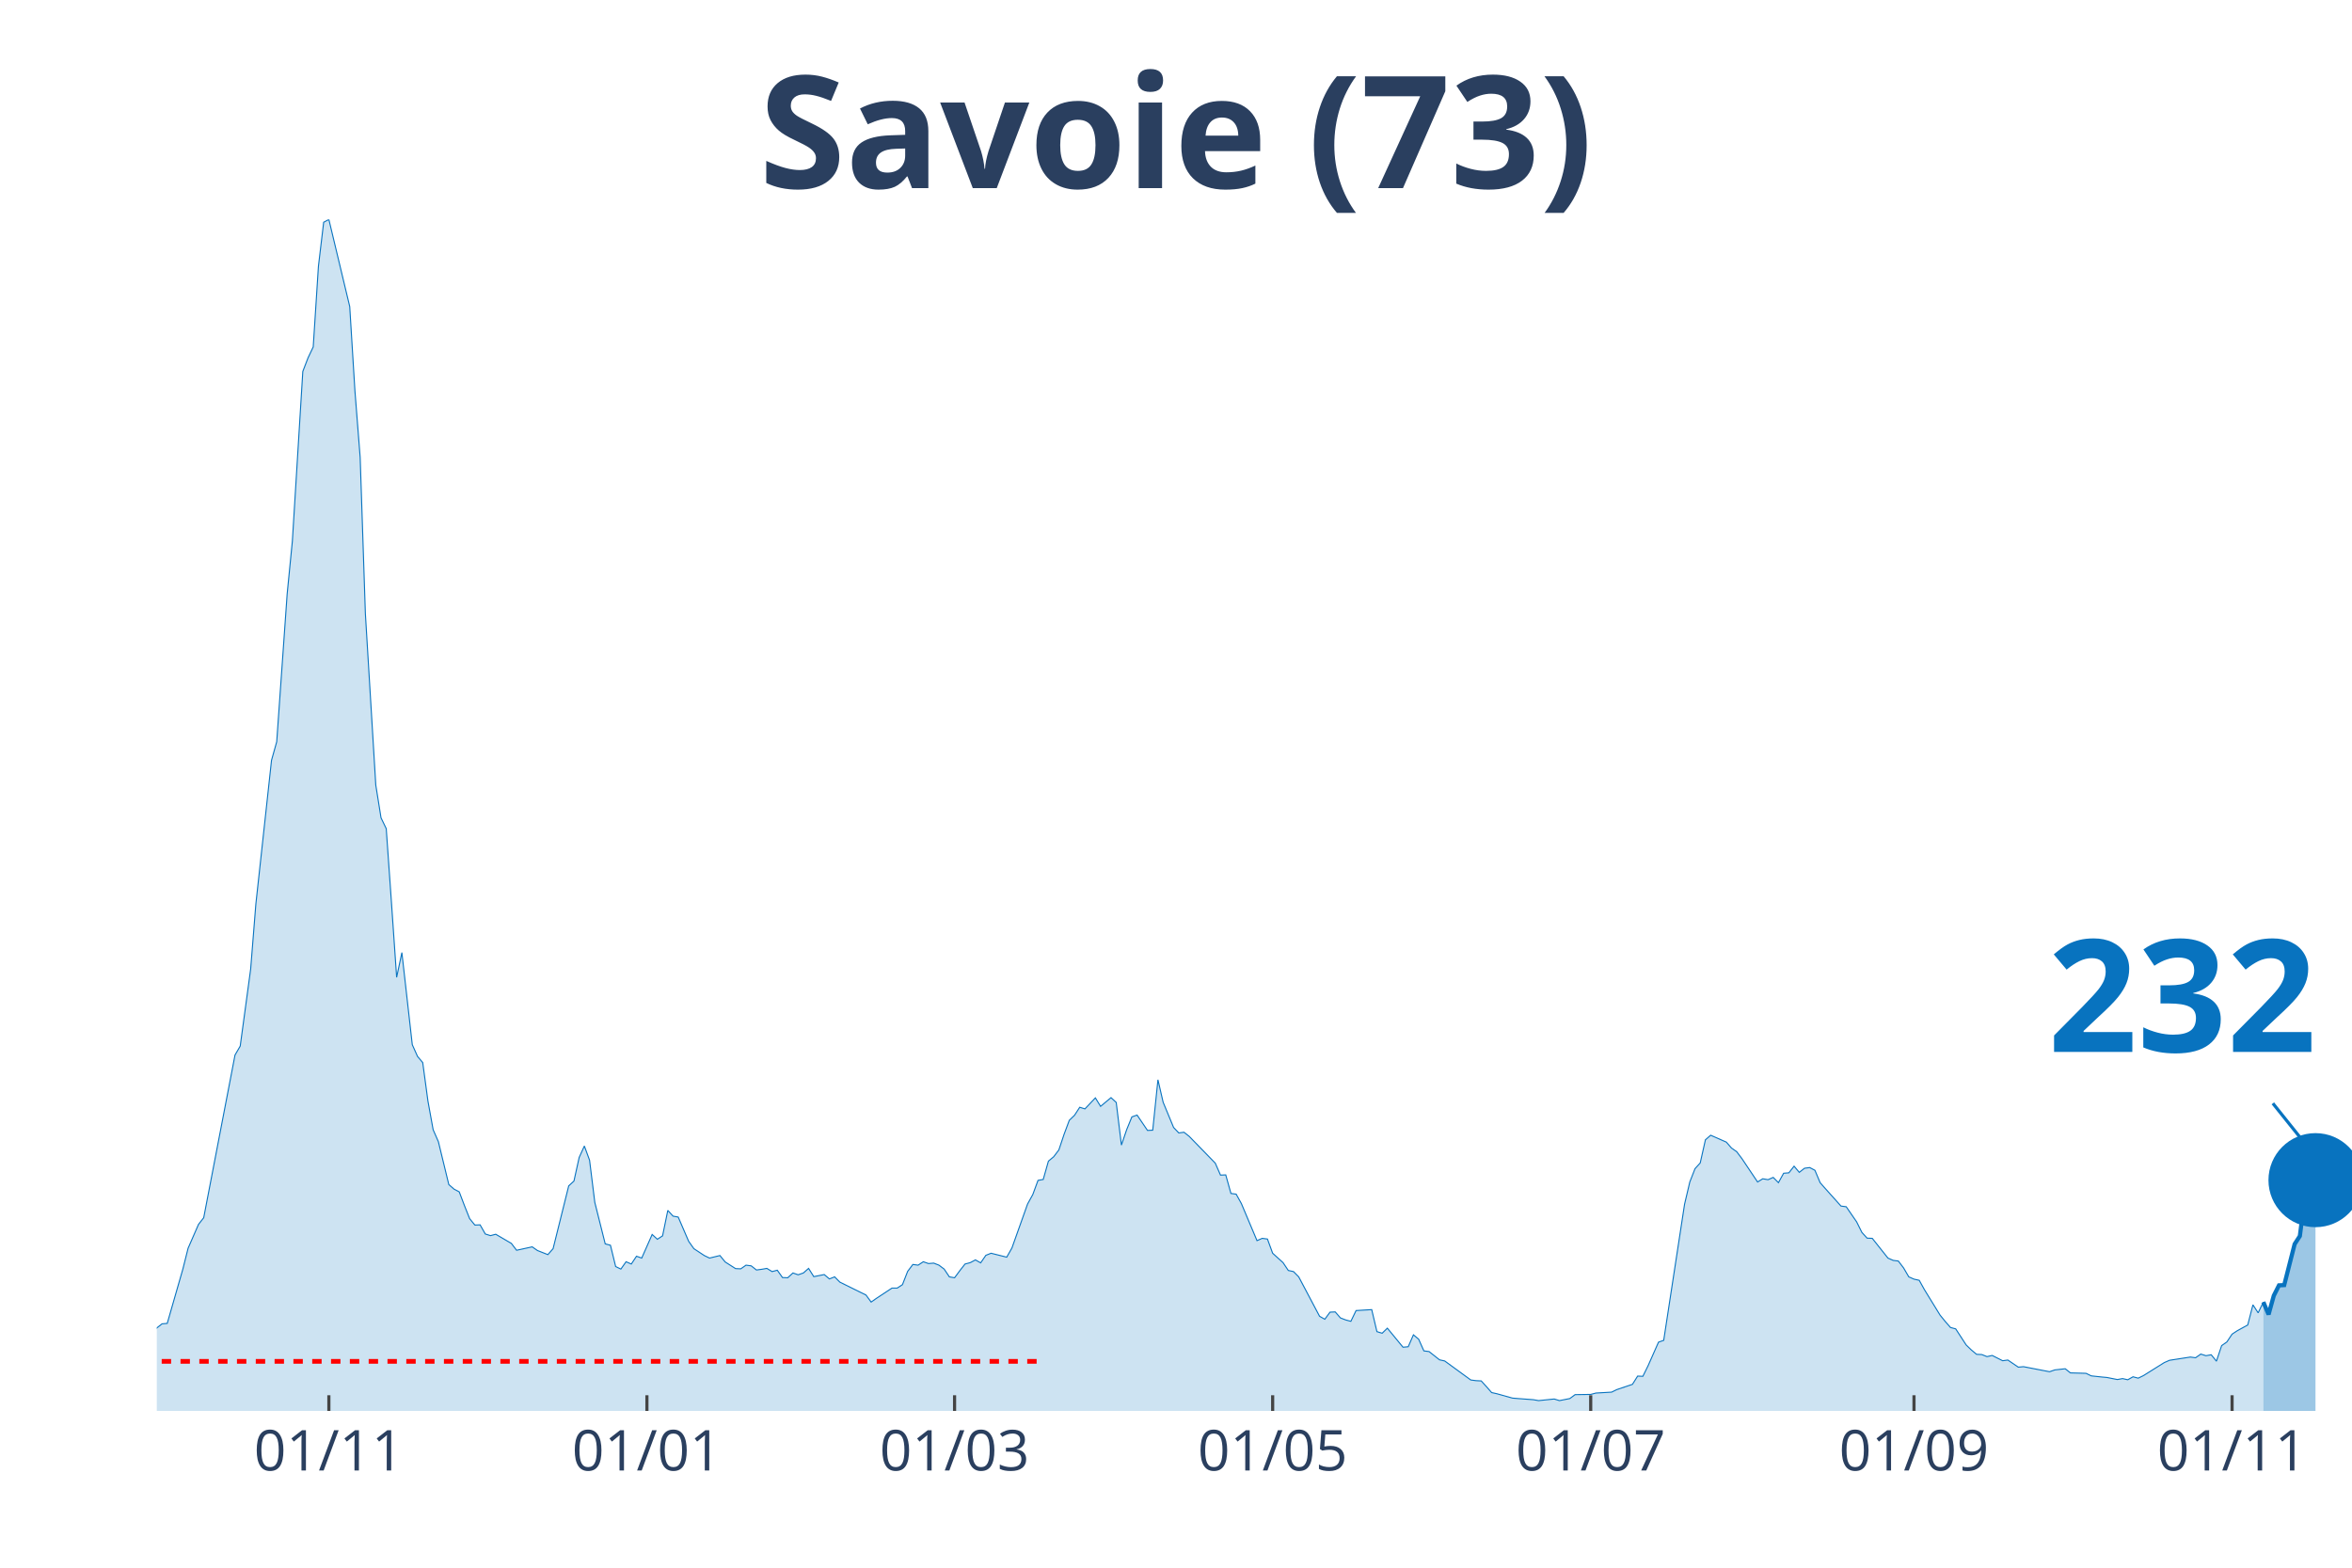
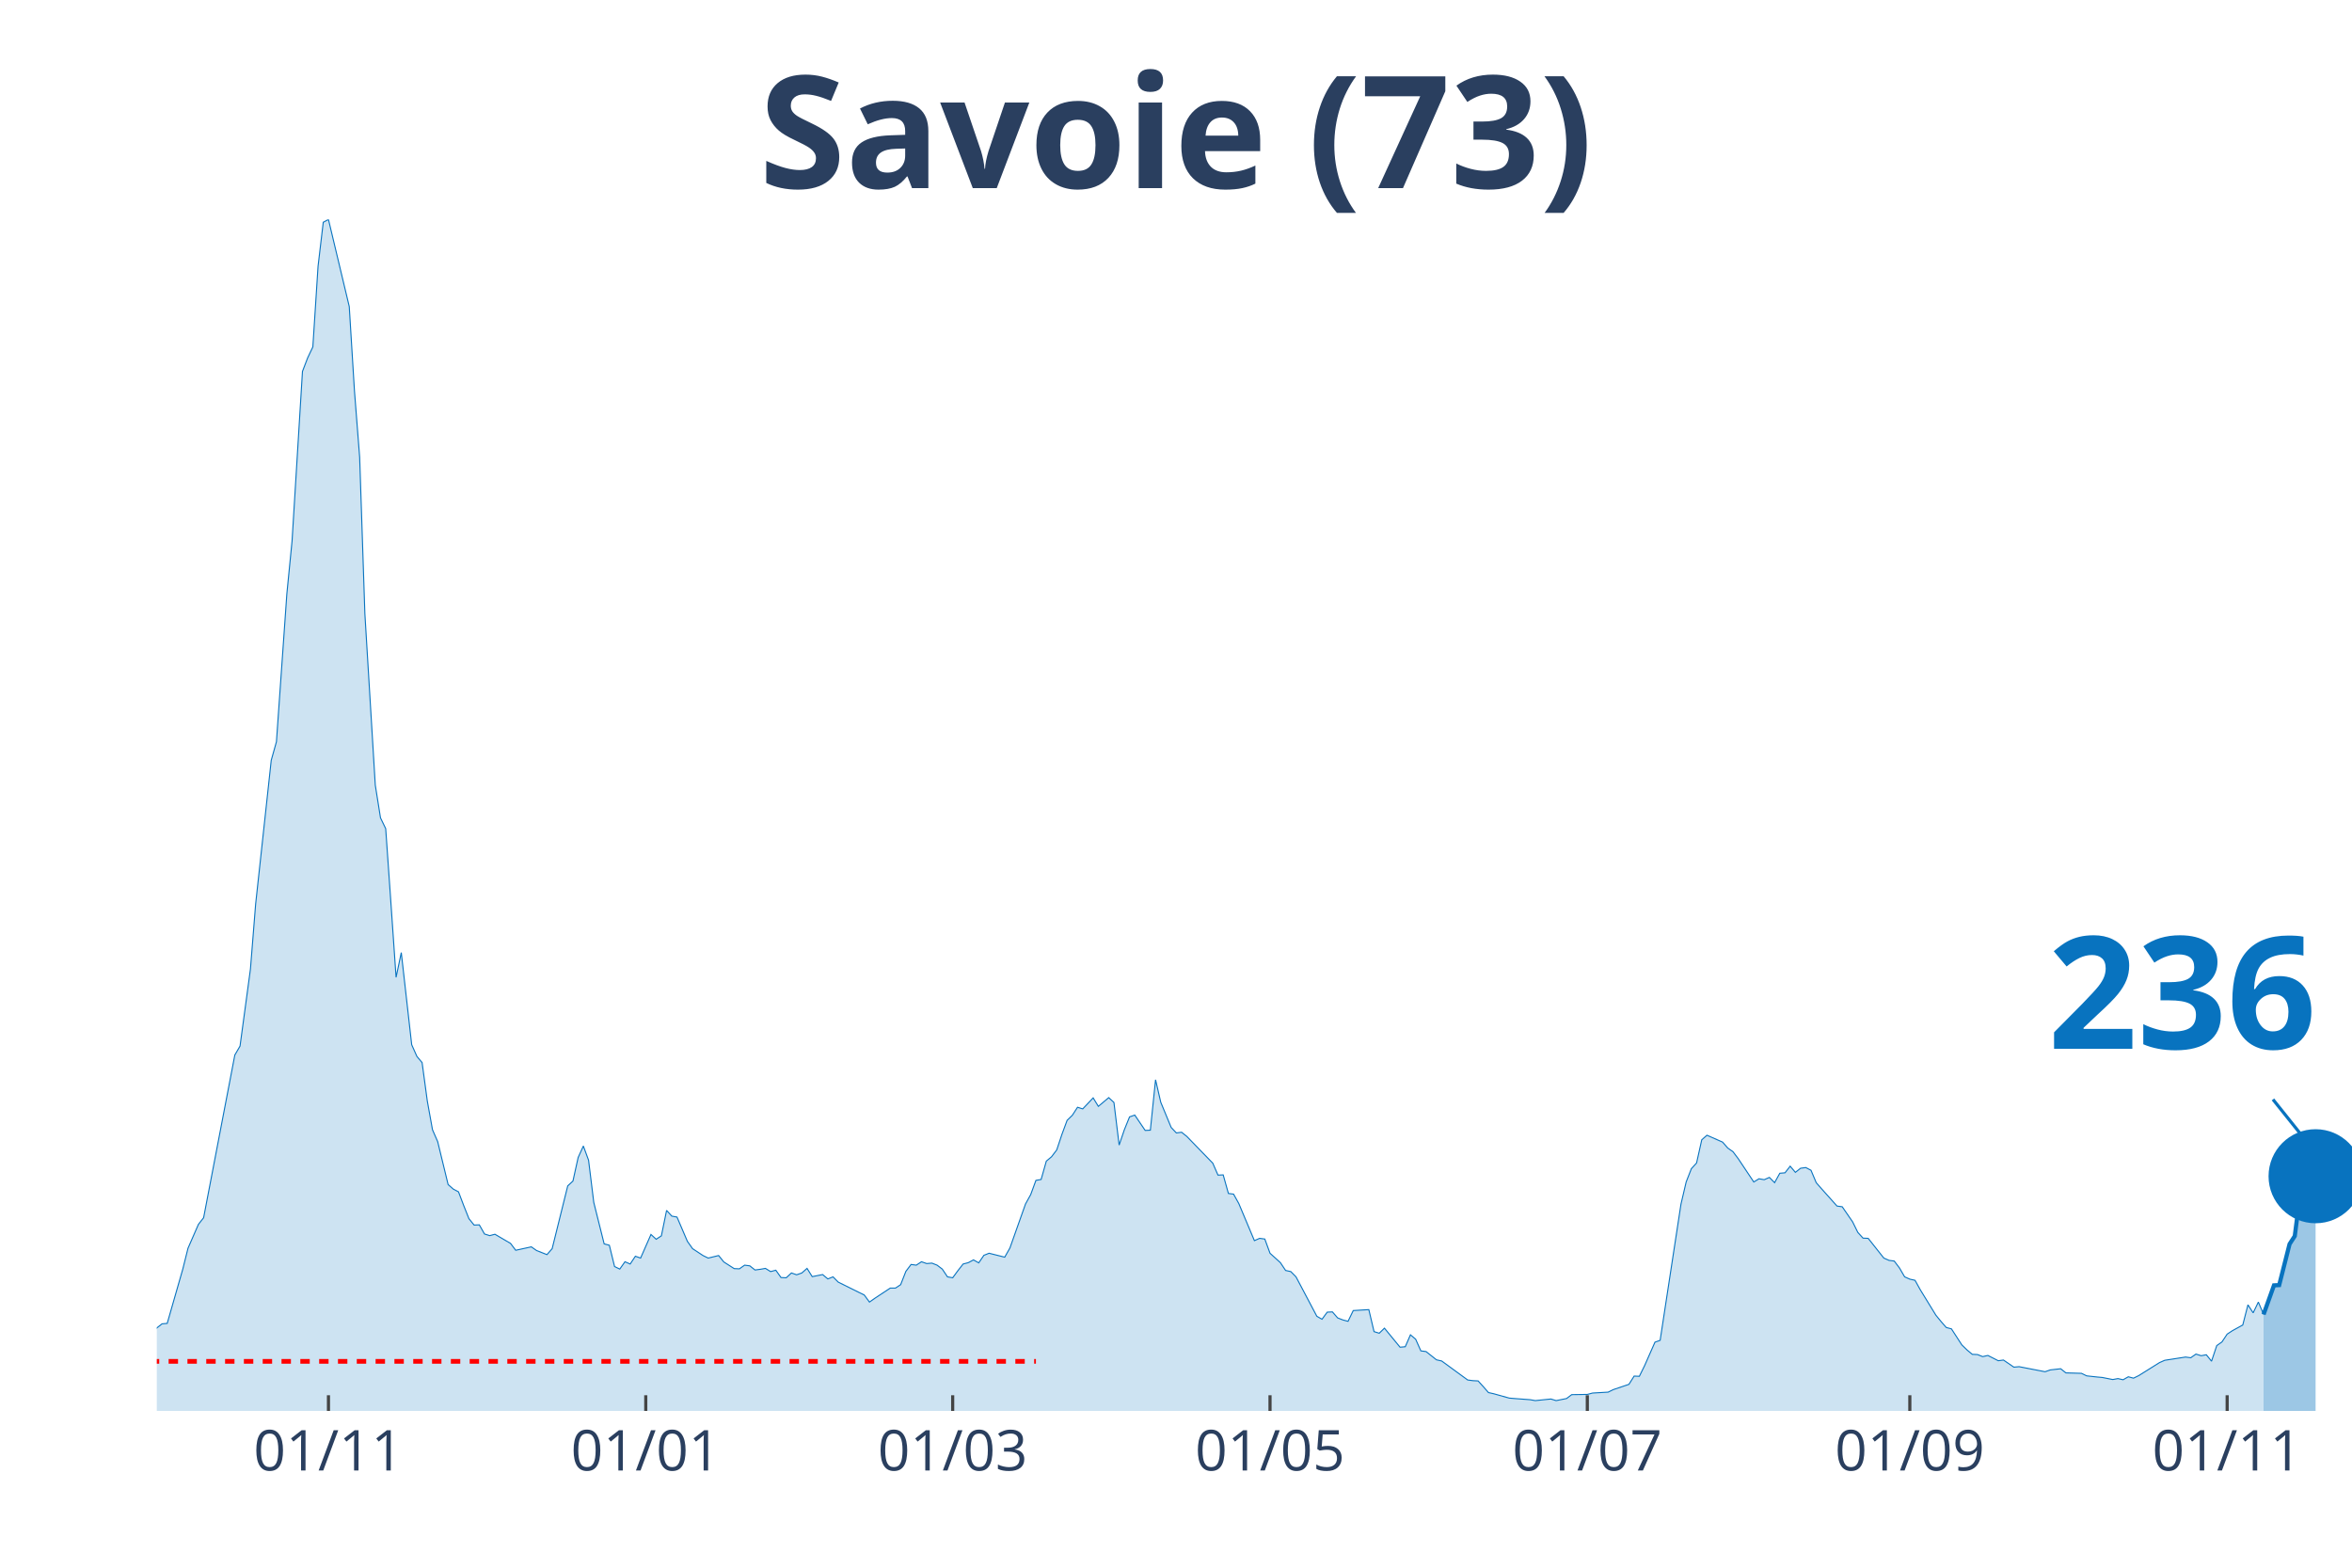
<svg xmlns="http://www.w3.org/2000/svg" class="main-svg" width="1125" height="750" style="" viewBox="0 0 750 500">
  <rect x="0" y="0" width="750" height="500" style="fill: rgb(0, 0, 0); fill-opacity: 0;" />
-   <defs id="defs-fbe40b">
+   <defs id="defs-7d5653">
    <g class="clips">
-       <clipPath id="clipfbe40bxyplot" class="plotclip">
+       <clipPath id="clip7d5653xyplot" class="plotclip">
        <rect width="700" height="380" />
      </clipPath>
-       <clipPath class="axesclip" id="clipfbe40bx">
+       <clipPath class="axesclip" id="clip7d5653x">
        <rect x="50" y="0" width="700" height="500" />
      </clipPath>
-       <clipPath class="axesclip" id="clipfbe40by">
+       <clipPath class="axesclip" id="clip7d5653y">
        <rect x="0" y="70" width="750" height="380" />
      </clipPath>
-       <clipPath class="axesclip" id="clipfbe40bxy">
+       <clipPath class="axesclip" id="clip7d5653xy">
        <rect x="50" y="70" width="700" height="380" />
      </clipPath>
    </g>
    <g class="gradients" />
  </defs>
  <g class="bglayer">
    <rect class="bg" x="50" y="70" width="700" height="380" style="fill: rgb(0, 0, 0); fill-opacity: 0; stroke-width: 0;" />
  </g>
  <g class="layer-below">
    <g class="imagelayer" />
    <g class="shapelayer" />
  </g>
  <g class="cartesianlayer">
    <g class="subplot xy">
      <g class="layer-subplot">
        <g class="shapelayer" />
        <g class="imagelayer" />
      </g>
      <g class="gridlayer">
        <g class="x">
-           <path class="xgrid crisp" transform="translate(104.87,0)" d="M0,70v380" style="stroke: rgb(255, 255, 255); stroke-opacity: 1; stroke-width: 1px;" />
-           <path class="xgrid crisp" transform="translate(206.29,0)" d="M0,70v380" style="stroke: rgb(255, 255, 255); stroke-opacity: 1; stroke-width: 1px;" />
-           <path class="xgrid crisp" transform="translate(304.39,0)" d="M0,70v380" style="stroke: rgb(255, 255, 255); stroke-opacity: 1; stroke-width: 1px;" />
-           <path class="xgrid crisp" transform="translate(405.82,0)" d="M0,70v380" style="stroke: rgb(255, 255, 255); stroke-opacity: 1; stroke-width: 1px;" />
-           <path class="xgrid crisp" transform="translate(507.24,0)" d="M0,70v380" style="stroke: rgb(255, 255, 255); stroke-opacity: 1; stroke-width: 1px;" />
-           <path class="xgrid crisp" transform="translate(610.33,0)" d="M0,70v380" style="stroke: rgb(255, 255, 255); stroke-opacity: 1; stroke-width: 1px;" />
-           <path class="xgrid crisp" transform="translate(711.76,0)" d="M0,70v380" style="stroke: rgb(255, 255, 255); stroke-opacity: 1; stroke-width: 1px;" />
+           <path class="xgrid crisp" transform="translate(104.74,0)" d="M0,70v380" style="stroke: rgb(255, 255, 255); stroke-opacity: 1; stroke-width: 1px;" />
+           <path class="xgrid crisp" transform="translate(205.92,0)" d="M0,70v380" style="stroke: rgb(255, 255, 255); stroke-opacity: 1; stroke-width: 1px;" />
+           <path class="xgrid crisp" transform="translate(303.79,0)" d="M0,70v380" style="stroke: rgb(255, 255, 255); stroke-opacity: 1; stroke-width: 1px;" />
+           <path class="xgrid crisp" transform="translate(404.98,0)" d="M0,70v380" style="stroke: rgb(255, 255, 255); stroke-opacity: 1; stroke-width: 1px;" />
+           <path class="xgrid crisp" transform="translate(506.16,0)" d="M0,70v380" style="stroke: rgb(255, 255, 255); stroke-opacity: 1; stroke-width: 1px;" />
+           <path class="xgrid crisp" transform="translate(609,0)" d="M0,70v380" style="stroke: rgb(255, 255, 255); stroke-opacity: 1; stroke-width: 1px;" />
+           <path class="xgrid crisp" transform="translate(710.19,0)" d="M0,70v380" style="stroke: rgb(255, 255, 255); stroke-opacity: 1; stroke-width: 1px;" />
        </g>
        <g class="y" />
      </g>
      <g class="zerolinelayer" />
      <path class="xlines-below" />
      <path class="ylines-below" />
      <g class="overlines-below" />
      <g class="xaxislayer-below" />
      <g class="yaxislayer-below" />
      <g class="overaxes-below" />
-       <g class="plot" transform="translate(50, 70)" clip-path="url('#clipfbe40bxyplot')">
+       <g class="plot" transform="translate(50, 70)" clip-path="url('#clip7d5653xyplot')">
        <g class="scatterlayer mlayer">
-           <g class="trace scatter trace903494" style="stroke-miterlimit: 2;">
+           <g class="trace scatter trace2939a3" style="stroke-miterlimit: 2;">
            <g class="fills">
              <g>
-                 <path class="js-fill" d="M671.73,380L-226.13,380L-226.13,378.76L-101.43,378.39L-99.76,377.66L-86.46,377.22L-84.8,377.51L-78.15,377.3L-76.48,377.3L-59.86,373.42L-58.19,371.45L-53.21,370.13L-51.54,369.04L-48.22,367.5L-46.56,368.23L-41.57,368.6L-39.9,369.62L-36.58,368.52L-34.92,367.94L-29.93,365.97L-28.27,363.55L-24.94,361.65L-23.28,361.29L-16.63,360.41L-14.96,360.19L-11.64,359.17L-9.98,359.32L-6.65,358.95L-4.99,357.93L-1.66,356.98L0,353.54L1.66,352.23L3.33,352.08L8.31,334.76L9.98,328.11L13.3,320.5L14.96,318.38L24.94,266.49L26.6,263.64L29.93,239.08L31.59,218.32L36.58,172.49L38.24,166.57L41.57,119.43L43.23,102.55L46.56,48.46L48.22,44.15L49.88,40.64L51.54,14.91L53.21,0.88L54.87,0L61.52,27.77L63.18,54.67L64.85,75.87L66.51,125.72L69.83,180.39L71.5,190.84L73.16,194.28L74.82,217.74L76.48,241.71L78.15,233.82L81.47,263.2L83.14,266.93L84.8,268.9L86.46,281.18L88.12,290.32L89.79,294.12L93.11,307.79L94.77,309.25L96.44,310.13L98.1,314.51L99.76,318.68L101.43,320.72L103.09,320.65L104.75,323.57L106.41,324.09L108.08,323.65L113.06,326.57L114.73,328.76L119.71,327.67L121.38,328.84L124.7,330.15L126.37,328.25L131.35,308.22L133.02,306.69L134.68,299.16L136.34,295.51L138,300.04L139.67,313.49L142.99,326.72L144.66,327.16L146.32,333.95L147.98,334.76L149.64,332.42L151.31,333.15L152.97,330.66L154.63,331.25L157.96,323.72L159.62,325.25L161.28,324.16L162.95,316.05L164.61,317.87L166.27,318.17L169.6,325.91L171.26,328.25L174.58,330.44L176.25,331.25L179.57,330.44L181.24,332.49L184.56,334.61L186.22,334.68L187.89,333.51L189.55,333.73L191.21,335.05L192.87,334.83L194.54,334.54L196.2,335.56L197.86,335.12L199.52,337.46L201.19,337.53L202.85,336L204.51,336.58L206.18,336L207.84,334.54L209.5,337.17L212.83,336.51L214.49,337.9L216.15,337.24L217.81,338.92L224.47,342.21L226.13,343.02L227.79,345.28L229.45,344.11L234.44,340.82L236.1,340.82L237.77,339.73L239.43,335.49L241.09,333.29L242.76,333.51L244.42,332.42L246.08,333L247.74,332.86L249.41,333.51L251.07,334.76L252.73,337.24L254.39,337.53L256.06,335.27L257.72,333.15L259.38,332.71L261.05,331.83L262.71,332.78L264.37,330.37L266.03,329.71L271.02,330.96L272.68,328.03L277.67,314L279.33,311L281,306.47L282.66,306.18L284.32,300.33L285.99,298.94L287.65,296.75L289.31,291.78L290.97,287.32L292.64,285.71L294.3,283.15L295.96,283.67L299.29,280.16L300.95,282.86L304.28,280.08L305.94,281.62L307.6,295.21L309.26,290.32L310.93,286.22L312.59,285.64L315.91,290.54L317.58,290.46L319.24,274.38L320.9,281.55L324.23,289.59L325.89,291.34L327.55,291.12L329.22,292.44L337.53,300.99L339.19,304.79L340.86,304.72L342.52,310.64L344.18,310.86L345.84,313.85L350.83,325.69L352.49,324.96L354.16,325.18L355.82,329.71L359.14,332.71L360.81,335.2L362.47,335.56L364.13,337.24L370.78,349.81L372.45,350.76L374.11,348.5L375.77,348.42L377.43,350.33L379.1,350.98L380.76,351.42L382.42,347.99L387.41,347.69L389.07,354.71L390.74,355.22L392.4,353.61L397.39,359.68L399.05,359.53L400.71,355.73L402.38,357.12L404.04,360.85L405.7,361.07L409.03,363.7L410.69,364.07L419,370.13L420.67,370.35L422.33,370.43L423.99,372.25L425.65,374.15L427.32,374.52L432.3,375.91L433.97,376.05L438.95,376.42L440.62,376.71L445.61,376.2L447.27,376.71L450.59,376.05L452.26,374.81L457.24,374.74L458.91,374.3L463.9,374.01L465.56,373.2L470.55,371.52L472.21,368.89L473.87,368.96L475.53,365.6L478.86,358.07L480.52,357.49L487.17,314.07L488.84,306.98L490.5,302.74L492.16,300.92L493.82,293.53L495.49,292.07L500.48,294.26L502.14,296.16L503.8,297.33L505.46,299.53L510.45,306.98L512.11,305.96L513.78,306.25L515.44,305.52L517.1,307.2L518.76,304.2L520.43,304.06L522.09,301.94L523.75,303.91L525.42,302.6L527.08,302.38L528.74,303.25L530.4,307.2L532.07,309.1L537.05,314.66L538.72,314.88L542.04,319.7L543.71,323.06L545.37,324.89L547.03,324.96L552.02,331.25L553.68,331.98L555.34,332.2L557.01,334.39L558.67,337.24L560.33,337.97L562,338.34L563.66,341.33L568.65,349.45L570.31,351.49L571.97,353.39L573.63,353.83L576.96,358.95L578.62,360.56L580.29,361.95L581.95,362.02L583.61,362.68L585.27,362.31L588.6,363.99L590.26,363.77L593.59,366.04L595.25,365.89L603.56,367.5L605.23,366.92L608.55,366.55L610.21,367.87L615.2,368.01L616.86,368.82L620.19,369.18L621.85,369.33L625.18,369.99L626.84,369.69L628.5,370.06L630.17,369.11L631.83,369.55L633.49,368.74L640.14,364.58L641.81,363.85L648.46,362.82L650.12,363.04L651.78,361.87L653.44,362.39L655.11,362.09L656.77,364.14L658.43,359.17L660.1,358L661.76,355.51L663.42,354.42L666.75,352.59L668.41,346.16L670.07,348.72L671.73,345.28" style="fill: rgb(8, 115, 191); fill-opacity: 0.2; stroke-width: 0;" />
+                 <path class="js-fill" d="M671.8,380L-225.59,380L-225.59,378.76L-101.18,378.39L-99.53,377.66L-86.26,377.22L-84.6,377.51L-77.96,377.3L-76.3,377.3L-59.72,373.42L-58.06,371.45L-53.08,370.13L-51.42,369.04L-48.1,367.5L-46.45,368.23L-41.47,368.6L-39.81,369.62L-36.49,368.52L-34.83,367.94L-29.86,365.97L-28.2,363.55L-24.88,361.65L-23.22,361.29L-16.59,360.41L-14.93,360.19L-11.61,359.17L-9.95,359.32L-6.64,358.95L-4.98,357.93L-1.66,356.98L0,353.54L1.66,352.23L3.32,352.08L8.29,334.76L9.95,328.11L13.27,320.5L14.93,318.38L24.88,266.49L26.54,263.64L29.86,239.08L31.52,218.32L36.49,172.49L38.15,166.57L41.47,119.43L43.13,102.55L46.45,48.46L48.1,44.15L49.76,40.64L51.42,14.91L53.08,0.88L54.74,0L61.37,27.77L63.03,54.67L64.69,75.87L66.35,125.72L69.67,180.39L71.33,190.84L72.99,194.28L74.64,217.74L76.3,241.71L77.96,233.82L81.28,263.2L82.94,266.93L84.6,268.9L86.26,281.18L87.91,290.32L89.57,294.12L92.89,307.79L94.55,309.25L96.21,310.13L97.87,314.51L99.53,318.68L101.18,320.72L102.84,320.65L104.5,323.57L106.16,324.09L107.82,323.65L112.8,326.57L114.45,328.76L119.43,327.67L121.09,328.84L124.41,330.15L126.07,328.25L131.04,308.22L132.7,306.69L134.36,299.16L136.02,295.51L137.68,300.04L139.34,313.49L142.65,326.72L144.31,327.16L145.97,333.95L147.63,334.76L149.29,332.42L150.95,333.15L152.61,330.66L154.27,331.25L157.58,323.72L159.24,325.25L160.9,324.16L162.56,316.05L164.22,317.87L165.88,318.17L169.19,325.91L170.85,328.25L174.17,330.44L175.83,331.25L179.15,330.44L180.81,332.49L184.12,334.61L185.78,334.68L187.44,333.51L189.1,333.73L190.76,335.05L192.42,334.83L194.08,334.54L195.73,335.56L197.39,335.12L199.05,337.46L200.71,337.53L202.37,336L204.03,336.58L205.69,336L207.35,334.54L209,337.17L212.32,336.51L213.98,337.9L215.64,337.24L217.3,338.92L223.93,342.21L225.59,343.02L227.25,345.28L228.91,344.11L233.89,340.82L235.55,340.82L237.2,339.73L238.86,335.49L240.52,333.29L242.18,333.51L243.84,332.42L245.5,333L247.16,332.86L248.82,333.51L250.47,334.76L252.13,337.24L253.79,337.53L255.45,335.27L257.11,333.15L258.77,332.71L260.43,331.83L262.09,332.78L263.74,330.37L265.4,329.71L270.38,330.96L272.04,328.03L277.01,314L278.67,311L280.33,306.47L281.99,306.18L283.65,300.33L285.31,298.94L286.97,296.75L288.63,291.78L290.28,287.32L291.94,285.71L293.6,283.15L295.26,283.67L298.58,280.16L300.24,282.86L303.55,280.08L305.21,281.62L306.87,295.21L308.53,290.32L310.19,286.22L311.85,285.64L315.17,290.54L316.82,290.46L318.48,274.38L320.14,281.55L323.46,289.59L325.12,291.34L326.78,291.12L328.44,292.44L336.73,300.99L338.39,304.79L340.05,304.72L341.71,310.64L343.36,310.86L345.02,313.85L350,325.69L351.66,324.96L353.32,325.18L354.98,329.71L358.29,332.71L359.95,335.2L361.61,335.56L363.27,337.24L369.91,349.81L371.56,350.76L373.22,348.5L374.88,348.42L376.54,350.33L378.2,350.98L379.86,351.42L381.52,347.99L386.49,347.69L388.15,354.71L389.81,355.22L391.47,353.61L396.45,359.68L398.1,359.53L399.76,355.73L401.42,357.12L403.08,360.85L404.74,361.07L408.06,363.7L409.72,364.07L418.01,370.13L419.67,370.35L421.33,370.43L422.99,372.25L424.64,374.15L426.3,374.52L431.28,375.91L432.94,376.05L437.91,376.42L439.57,376.71L444.55,376.2L446.21,376.71L449.53,376.05L451.18,374.81L456.16,374.74L457.82,374.3L462.8,374.01L464.45,373.2L469.43,371.52L471.09,368.89L472.75,368.96L474.41,365.6L477.73,358.07L479.38,357.49L486.02,314.07L487.68,306.98L489.34,302.74L491,300.92L492.65,293.53L494.31,292.07L499.29,294.26L500.95,296.16L502.61,297.33L504.27,299.53L509.24,306.98L510.9,305.96L512.56,306.25L514.22,305.52L515.88,307.2L517.54,304.2L519.19,304.06L520.85,301.94L522.51,303.91L524.17,302.6L525.83,302.38L527.49,303.25L529.15,307.2L530.81,309.1L535.78,314.66L537.44,314.88L540.76,319.7L542.42,323.06L544.08,324.89L545.73,324.96L550.71,331.25L552.37,331.98L554.03,332.2L555.69,334.39L557.35,337.24L559,337.97L560.66,338.34L562.32,341.33L567.3,349.45L568.96,351.49L570.62,353.39L572.27,353.83L575.59,358.95L577.25,360.56L578.91,361.95L580.57,362.02L582.23,362.68L583.89,362.31L587.2,363.99L588.86,363.77L592.18,366.04L593.84,365.89L602.13,367.5L603.79,366.92L607.11,366.55L608.77,367.87L613.74,368.01L615.4,368.82L618.72,369.18L620.38,369.33L623.7,369.99L625.36,369.69L627.01,370.06L628.67,369.11L630.33,369.55L631.99,368.74L638.63,364.58L640.28,363.85L646.92,362.82L648.58,363.04L650.24,361.87L651.9,362.39L653.55,362.09L655.21,364.14L656.87,359.17L658.53,358L660.19,355.51L661.85,354.42L665.17,352.59L666.82,346.16L668.48,348.72L670.14,345.28L671.8,349.23" style="fill: rgb(8, 115, 191); fill-opacity: 0.2; stroke-width: 0;" />
              </g>
            </g>
            <g class="errorbars" />
            <g class="lines">
-               <path class="js-line" d="M-226.13,378.76L-101.43,378.39L-99.76,377.66L-86.46,377.22L-84.8,377.51L-78.15,377.3L-76.48,377.3L-59.86,373.42L-58.19,371.45L-53.21,370.13L-51.54,369.04L-48.22,367.5L-46.56,368.23L-41.57,368.6L-39.9,369.62L-36.58,368.52L-34.92,367.94L-29.93,365.97L-28.27,363.55L-24.94,361.65L-23.28,361.29L-16.63,360.41L-14.96,360.19L-11.64,359.17L-9.98,359.32L-6.65,358.95L-4.99,357.93L-1.66,356.98L0,353.54L1.66,352.23L3.33,352.08L8.31,334.76L9.98,328.11L13.3,320.5L14.96,318.38L24.94,266.49L26.6,263.64L29.93,239.08L31.59,218.32L36.58,172.49L38.24,166.57L41.57,119.43L43.23,102.55L46.56,48.46L48.22,44.15L49.88,40.64L51.54,14.91L53.21,0.88L54.87,0L61.52,27.77L63.18,54.67L64.85,75.87L66.51,125.72L69.83,180.39L71.5,190.84L73.16,194.28L74.82,217.74L76.48,241.71L78.15,233.82L81.47,263.2L83.14,266.93L84.8,268.9L86.46,281.18L88.12,290.32L89.79,294.12L93.11,307.79L94.77,309.25L96.44,310.13L98.1,314.51L99.76,318.68L101.43,320.72L103.09,320.65L104.75,323.57L106.41,324.09L108.08,323.65L113.06,326.57L114.73,328.76L119.71,327.67L121.38,328.84L124.7,330.15L126.37,328.25L131.35,308.22L133.02,306.69L134.68,299.16L136.34,295.51L138,300.04L139.67,313.49L142.99,326.72L144.66,327.16L146.32,333.95L147.98,334.76L149.64,332.42L151.31,333.15L152.97,330.66L154.63,331.25L157.96,323.72L159.62,325.25L161.28,324.16L162.95,316.05L164.61,317.87L166.27,318.17L169.6,325.91L171.26,328.25L174.58,330.44L176.25,331.25L179.57,330.44L181.24,332.49L184.56,334.61L186.22,334.68L187.89,333.51L189.55,333.73L191.21,335.05L192.87,334.83L194.54,334.54L196.2,335.56L197.86,335.12L199.52,337.46L201.19,337.53L202.85,336L204.51,336.58L206.18,336L207.84,334.54L209.5,337.17L212.83,336.51L214.49,337.9L216.15,337.24L217.81,338.92L224.47,342.21L226.13,343.02L227.79,345.28L229.45,344.11L234.44,340.82L236.1,340.82L237.77,339.73L239.43,335.49L241.09,333.29L242.76,333.51L244.42,332.42L246.08,333L247.74,332.86L249.41,333.51L251.07,334.76L252.73,337.24L254.39,337.53L256.06,335.27L257.72,333.15L259.38,332.71L261.05,331.83L262.71,332.78L264.37,330.37L266.03,329.71L271.02,330.96L272.68,328.03L277.67,314L279.33,311L281,306.47L282.66,306.18L284.32,300.33L285.99,298.94L287.65,296.75L289.31,291.78L290.97,287.32L292.64,285.71L294.3,283.15L295.96,283.67L299.29,280.16L300.95,282.86L304.28,280.08L305.94,281.62L307.6,295.21L309.26,290.32L310.93,286.22L312.59,285.64L315.91,290.54L317.58,290.46L319.24,274.38L320.9,281.55L324.23,289.59L325.89,291.34L327.55,291.12L329.22,292.44L337.53,300.99L339.19,304.79L340.86,304.72L342.52,310.64L344.18,310.86L345.84,313.85L350.83,325.69L352.49,324.96L354.16,325.18L355.82,329.71L359.14,332.71L360.81,335.2L362.47,335.56L364.13,337.24L370.78,349.81L372.45,350.76L374.11,348.5L375.77,348.42L377.43,350.33L379.1,350.98L380.76,351.42L382.42,347.99L387.41,347.69L389.07,354.71L390.74,355.22L392.4,353.61L397.39,359.68L399.05,359.53L400.71,355.73L402.38,357.12L404.04,360.85L405.7,361.07L409.03,363.7L410.69,364.07L419,370.13L420.67,370.35L422.33,370.43L423.99,372.25L425.65,374.15L427.32,374.52L432.3,375.91L433.97,376.05L438.95,376.42L440.62,376.71L445.61,376.2L447.27,376.71L450.59,376.05L452.26,374.81L457.24,374.74L458.91,374.3L463.9,374.01L465.56,373.2L470.55,371.52L472.21,368.89L473.87,368.96L475.53,365.6L478.86,358.07L480.52,357.49L487.17,314.07L488.84,306.98L490.5,302.74L492.16,300.92L493.82,293.53L495.49,292.07L500.48,294.26L502.14,296.16L503.8,297.33L505.46,299.53L510.45,306.98L512.11,305.96L513.78,306.25L515.44,305.52L517.1,307.2L518.76,304.2L520.43,304.06L522.09,301.94L523.75,303.91L525.42,302.6L527.08,302.38L528.74,303.25L530.4,307.2L532.07,309.1L537.05,314.66L538.72,314.88L542.04,319.7L543.71,323.06L545.37,324.89L547.03,324.96L552.02,331.25L553.68,331.98L555.34,332.2L557.01,334.39L558.67,337.24L560.33,337.97L562,338.34L563.66,341.33L568.65,349.45L570.31,351.49L571.97,353.39L573.63,353.83L576.96,358.95L578.62,360.56L580.29,361.95L581.95,362.02L583.61,362.68L585.27,362.31L588.6,363.99L590.26,363.77L593.59,366.04L595.25,365.89L603.56,367.5L605.23,366.92L608.55,366.55L610.21,367.87L615.2,368.01L616.86,368.82L620.19,369.18L621.85,369.33L625.18,369.99L626.84,369.69L628.5,370.06L630.17,369.11L631.83,369.55L633.49,368.74L640.14,364.58L641.81,363.85L648.46,362.82L650.12,363.04L651.78,361.87L653.44,362.39L655.11,362.09L656.77,364.14L658.43,359.17L660.1,358L661.76,355.51L663.42,354.42L666.75,352.59L668.41,346.16L670.07,348.72L671.73,345.28" style="vector-effect: non-scaling-stroke; fill: none; stroke: rgb(8, 115, 191); stroke-opacity: 1; stroke-width: 0.5px; opacity: 1;" />
+               <path class="js-line" d="M-225.59,378.76L-101.18,378.39L-99.53,377.66L-86.26,377.22L-84.6,377.51L-77.96,377.3L-76.3,377.3L-59.72,373.42L-58.06,371.45L-53.08,370.13L-51.42,369.04L-48.1,367.5L-46.45,368.23L-41.47,368.6L-39.81,369.62L-36.49,368.52L-34.83,367.94L-29.86,365.97L-28.2,363.55L-24.88,361.65L-23.22,361.29L-16.59,360.41L-14.93,360.19L-11.61,359.17L-9.95,359.32L-6.64,358.95L-4.98,357.93L-1.66,356.98L0,353.54L1.66,352.23L3.32,352.08L8.29,334.76L9.95,328.11L13.27,320.5L14.93,318.38L24.88,266.49L26.54,263.64L29.86,239.08L31.52,218.32L36.49,172.49L38.15,166.57L41.47,119.43L43.13,102.55L46.45,48.46L48.1,44.15L49.76,40.64L51.42,14.91L53.08,0.88L54.74,0L61.37,27.77L63.03,54.67L64.69,75.87L66.35,125.72L69.67,180.39L71.33,190.84L72.99,194.28L74.64,217.74L76.3,241.71L77.96,233.82L81.28,263.2L82.94,266.93L84.6,268.9L86.26,281.18L87.91,290.32L89.57,294.12L92.89,307.79L94.55,309.25L96.21,310.13L97.87,314.51L99.53,318.68L101.18,320.72L102.84,320.65L104.5,323.57L106.16,324.09L107.82,323.65L112.8,326.57L114.45,328.76L119.43,327.67L121.09,328.84L124.41,330.15L126.07,328.25L131.04,308.22L132.7,306.69L134.36,299.16L136.02,295.51L137.68,300.04L139.34,313.49L142.65,326.72L144.31,327.16L145.97,333.95L147.63,334.76L149.29,332.42L150.95,333.15L152.61,330.66L154.27,331.25L157.58,323.72L159.24,325.25L160.9,324.16L162.56,316.05L164.22,317.87L165.88,318.17L169.19,325.91L170.85,328.25L174.17,330.44L175.83,331.25L179.15,330.44L180.81,332.49L184.12,334.61L185.78,334.68L187.44,333.51L189.1,333.73L190.76,335.05L192.42,334.83L194.08,334.54L195.73,335.56L197.39,335.12L199.05,337.46L200.71,337.53L202.37,336L204.03,336.58L205.69,336L207.35,334.54L209,337.17L212.32,336.51L213.98,337.9L215.64,337.24L217.3,338.92L223.93,342.21L225.59,343.02L227.25,345.28L228.91,344.11L233.89,340.82L235.55,340.82L237.2,339.73L238.86,335.49L240.52,333.29L242.18,333.51L243.84,332.42L245.5,333L247.16,332.86L248.82,333.51L250.47,334.76L252.13,337.24L253.79,337.53L255.45,335.27L257.11,333.15L258.77,332.71L260.43,331.83L262.09,332.78L263.74,330.37L265.4,329.71L270.38,330.96L272.04,328.03L277.01,314L278.67,311L280.33,306.47L281.99,306.18L283.65,300.33L285.31,298.94L286.97,296.75L288.63,291.78L290.28,287.32L291.94,285.71L293.6,283.15L295.26,283.67L298.58,280.16L300.24,282.86L303.55,280.08L305.21,281.62L306.87,295.21L308.53,290.32L310.19,286.22L311.85,285.64L315.17,290.54L316.82,290.46L318.48,274.38L320.14,281.55L323.46,289.59L325.12,291.34L326.78,291.12L328.44,292.44L336.73,300.99L338.39,304.79L340.05,304.72L341.71,310.64L343.36,310.86L345.02,313.85L350,325.69L351.66,324.96L353.32,325.18L354.98,329.71L358.29,332.71L359.95,335.2L361.61,335.56L363.27,337.24L369.91,349.81L371.56,350.76L373.22,348.5L374.88,348.42L376.54,350.33L378.2,350.98L379.86,351.42L381.52,347.99L386.49,347.69L388.15,354.71L389.81,355.22L391.47,353.61L396.45,359.68L398.1,359.53L399.76,355.73L401.42,357.12L403.08,360.85L404.74,361.07L408.06,363.7L409.72,364.07L418.01,370.13L419.67,370.35L421.33,370.43L422.99,372.25L424.64,374.15L426.3,374.52L431.28,375.91L432.94,376.05L437.91,376.42L439.57,376.71L444.55,376.2L446.21,376.71L449.53,376.05L451.18,374.81L456.16,374.74L457.82,374.3L462.8,374.01L464.45,373.2L469.43,371.52L471.09,368.89L472.75,368.96L474.41,365.6L477.73,358.07L479.38,357.49L486.02,314.07L487.68,306.98L489.34,302.74L491,300.92L492.65,293.53L494.31,292.07L499.29,294.26L500.95,296.16L502.61,297.33L504.27,299.53L509.24,306.98L510.9,305.96L512.56,306.25L514.22,305.52L515.88,307.2L517.54,304.2L519.19,304.06L520.85,301.94L522.51,303.91L524.17,302.6L525.83,302.38L527.49,303.25L529.15,307.2L530.81,309.1L535.78,314.66L537.44,314.88L540.76,319.7L542.42,323.06L544.08,324.89L545.73,324.96L550.71,331.25L552.37,331.98L554.03,332.2L555.69,334.39L557.35,337.24L559,337.97L560.66,338.34L562.32,341.33L567.3,349.45L568.96,351.49L570.62,353.39L572.27,353.83L575.59,358.95L577.25,360.56L578.91,361.95L580.57,362.02L582.23,362.68L583.89,362.31L587.2,363.99L588.86,363.77L592.18,366.04L593.84,365.89L602.13,367.5L603.79,366.92L607.11,366.55L608.77,367.87L613.74,368.01L615.4,368.82L618.72,369.18L620.38,369.33L623.7,369.99L625.36,369.69L627.01,370.06L628.67,369.11L630.33,369.55L631.99,368.74L638.63,364.58L640.28,363.85L646.92,362.82L648.58,363.04L650.24,361.87L651.9,362.39L653.55,362.09L655.21,364.14L656.87,359.17L658.53,358L660.19,355.51L661.85,354.42L665.17,352.59L666.82,346.16L668.48,348.72L670.14,345.28L671.8,349.23" style="vector-effect: non-scaling-stroke; fill: none; stroke: rgb(8, 115, 191); stroke-opacity: 1; stroke-width: 0.5px; opacity: 1;" />
            </g>
            <g class="points" />
            <g class="text" />
          </g>
-           <g class="trace scatter trace6cde08" style="stroke-miterlimit: 2;">
+           <g class="trace scatter traceb91e7a" style="stroke-miterlimit: 2;">
            <g class="fills">
              <g>
-                 <path class="js-fill" d="M688.36,380L671.73,380L671.73,345.28L673.4,349.23L675.06,343.24L676.72,339.95L678.38,339.87L681.71,326.79L683.37,324.23L685.04,311.29L686.7,309.61L688.36,306.4" style="fill: rgb(8, 115, 191); fill-opacity: 0.4; stroke-width: 0;" />
+                 <path class="js-fill" d="M688.39,380L671.8,380L671.8,349.23L675.12,339.95L676.78,339.87L680.09,326.79L681.75,324.23L683.41,311.29L685.07,309.61L686.73,306.18L688.39,305.15" style="fill: rgb(8, 115, 191); fill-opacity: 0.4; stroke-width: 0;" />
              </g>
            </g>
            <g class="errorbars" />
            <g class="lines">
-               <path class="js-line" d="M671.73,345.28L673.4,349.23L675.06,343.24L676.72,339.95L678.38,339.87L681.71,326.79L683.37,324.23L685.04,311.29L686.7,309.61L688.36,306.4" style="vector-effect: non-scaling-stroke; fill: none; stroke: rgb(8, 115, 191); stroke-opacity: 1; stroke-width: 2px; opacity: 1;" />
+               <path class="js-line" d="M671.8,349.23L675.12,339.95L676.78,339.87L680.09,326.79L681.75,324.23L683.41,311.29L685.07,309.61L686.73,306.18L688.39,305.15" style="vector-effect: non-scaling-stroke; fill: none; stroke: rgb(8, 115, 191); stroke-opacity: 1; stroke-width: 2px; opacity: 1;" />
            </g>
            <g class="points" />
            <g class="text" />
          </g>
-           <g class="trace scatter tracede6db5" style="stroke-miterlimit: 2; opacity: 1;">
+           <g class="trace scatter tracead9689" style="stroke-miterlimit: 2; opacity: 1;">
            <g class="fills" />
            <g class="errorbars" />
            <g class="lines" />
            <g class="points">
-               <path class="point" transform="translate(688.36,306.4)" d="M15,0A15,15 0 1,1 0,-15A15,15 0 0,1 15,0Z" style="opacity: 1; stroke-width: 0px; fill: rgb(8, 115, 191); fill-opacity: 1;" />
+               <path class="point" transform="translate(688.39,305.15)" d="M15,0A15,15 0 1,1 0,-15A15,15 0 0,1 15,0Z" style="opacity: 1; stroke-width: 0px; fill: rgb(8, 115, 191); fill-opacity: 1;" />
            </g>
            <g class="text" />
          </g>
        </g>
      </g>
      <g class="overplot" />
      <path class="xlines-above crisp" style="fill: none; stroke-width: 1px; stroke: rgb(0, 0, 0); stroke-opacity: 0;" d="" />
      <path class="ylines-above crisp" style="fill: none;" d="M0,0" />
      <g class="overlines-above" />
      <g class="xaxislayer-above">
-         <path class="xtick ticks crisp" d="M0,450v-5" transform="translate(104.87,0)" style="stroke: rgb(68, 68, 68); stroke-opacity: 1; stroke-width: 1px;" />
-         <path class="xtick ticks crisp" d="M0,450v-5" transform="translate(206.29,0)" style="stroke: rgb(68, 68, 68); stroke-opacity: 1; stroke-width: 1px;" />
-         <path class="xtick ticks crisp" d="M0,450v-5" transform="translate(304.39,0)" style="stroke: rgb(68, 68, 68); stroke-opacity: 1; stroke-width: 1px;" />
-         <path class="xtick ticks crisp" d="M0,450v-5" transform="translate(405.82,0)" style="stroke: rgb(68, 68, 68); stroke-opacity: 1; stroke-width: 1px;" />
-         <path class="xtick ticks crisp" d="M0,450v-5" transform="translate(507.24,0)" style="stroke: rgb(68, 68, 68); stroke-opacity: 1; stroke-width: 1px;" />
-         <path class="xtick ticks crisp" d="M0,450v-5" transform="translate(610.33,0)" style="stroke: rgb(68, 68, 68); stroke-opacity: 1; stroke-width: 1px;" />
-         <path class="xtick ticks crisp" d="M0,450v-5" transform="translate(711.76,0)" style="stroke: rgb(68, 68, 68); stroke-opacity: 1; stroke-width: 1px;" />
+         <path class="xtick ticks crisp" d="M0,450v-5" transform="translate(104.74,0)" style="stroke: rgb(68, 68, 68); stroke-opacity: 1; stroke-width: 1px;" />
+         <path class="xtick ticks crisp" d="M0,450v-5" transform="translate(205.92,0)" style="stroke: rgb(68, 68, 68); stroke-opacity: 1; stroke-width: 1px;" />
+         <path class="xtick ticks crisp" d="M0,450v-5" transform="translate(303.79,0)" style="stroke: rgb(68, 68, 68); stroke-opacity: 1; stroke-width: 1px;" />
+         <path class="xtick ticks crisp" d="M0,450v-5" transform="translate(404.98,0)" style="stroke: rgb(68, 68, 68); stroke-opacity: 1; stroke-width: 1px;" />
+         <path class="xtick ticks crisp" d="M0,450v-5" transform="translate(506.16,0)" style="stroke: rgb(68, 68, 68); stroke-opacity: 1; stroke-width: 1px;" />
+         <path class="xtick ticks crisp" d="M0,450v-5" transform="translate(609,0)" style="stroke: rgb(68, 68, 68); stroke-opacity: 1; stroke-width: 1px;" />
+         <path class="xtick ticks crisp" d="M0,450v-5" transform="translate(710.19,0)" style="stroke: rgb(68, 68, 68); stroke-opacity: 1; stroke-width: 1px;" />
        <g class="xtick">
-           <text text-anchor="middle" x="0" y="469" transform="translate(104.87,0)" style="font-family: 'Open Sans', verdana, arial, sans-serif; font-size: 18px; fill: rgb(42, 63, 95); fill-opacity: 1; white-space: pre;">01/11</text>
+           <text text-anchor="middle" x="0" y="469" transform="translate(104.74,0)" style="font-family: 'Open Sans', verdana, arial, sans-serif; font-size: 18px; fill: rgb(42, 63, 95); fill-opacity: 1; white-space: pre;">01/11</text>
        </g>
        <g class="xtick">
-           <text text-anchor="middle" x="0" y="469" transform="translate(206.29,0)" style="font-family: 'Open Sans', verdana, arial, sans-serif; font-size: 18px; fill: rgb(42, 63, 95); fill-opacity: 1; white-space: pre;">01/01</text>
+           <text text-anchor="middle" x="0" y="469" transform="translate(205.92,0)" style="font-family: 'Open Sans', verdana, arial, sans-serif; font-size: 18px; fill: rgb(42, 63, 95); fill-opacity: 1; white-space: pre;">01/01</text>
        </g>
        <g class="xtick">
-           <text text-anchor="middle" x="0" y="469" transform="translate(304.39,0)" style="font-family: 'Open Sans', verdana, arial, sans-serif; font-size: 18px; fill: rgb(42, 63, 95); fill-opacity: 1; white-space: pre;">01/03</text>
+           <text text-anchor="middle" x="0" y="469" transform="translate(303.79,0)" style="font-family: 'Open Sans', verdana, arial, sans-serif; font-size: 18px; fill: rgb(42, 63, 95); fill-opacity: 1; white-space: pre;">01/03</text>
        </g>
        <g class="xtick">
-           <text text-anchor="middle" x="0" y="469" transform="translate(405.82,0)" style="font-family: 'Open Sans', verdana, arial, sans-serif; font-size: 18px; fill: rgb(42, 63, 95); fill-opacity: 1; white-space: pre;">01/05</text>
+           <text text-anchor="middle" x="0" y="469" transform="translate(404.98,0)" style="font-family: 'Open Sans', verdana, arial, sans-serif; font-size: 18px; fill: rgb(42, 63, 95); fill-opacity: 1; white-space: pre;">01/05</text>
        </g>
        <g class="xtick">
-           <text text-anchor="middle" x="0" y="469" transform="translate(507.24,0)" style="font-family: 'Open Sans', verdana, arial, sans-serif; font-size: 18px; fill: rgb(42, 63, 95); fill-opacity: 1; white-space: pre;">01/07</text>
+           <text text-anchor="middle" x="0" y="469" transform="translate(506.16,0)" style="font-family: 'Open Sans', verdana, arial, sans-serif; font-size: 18px; fill: rgb(42, 63, 95); fill-opacity: 1; white-space: pre;">01/07</text>
        </g>
        <g class="xtick">
-           <text text-anchor="middle" x="0" y="469" transform="translate(610.33,0)" style="font-family: 'Open Sans', verdana, arial, sans-serif; font-size: 18px; fill: rgb(42, 63, 95); fill-opacity: 1; white-space: pre;">01/09</text>
+           <text text-anchor="middle" x="0" y="469" transform="translate(609,0)" style="font-family: 'Open Sans', verdana, arial, sans-serif; font-size: 18px; fill: rgb(42, 63, 95); fill-opacity: 1; white-space: pre;">01/09</text>
        </g>
        <g class="xtick">
-           <text text-anchor="middle" x="0" y="469" transform="translate(711.76,0)" style="font-family: 'Open Sans', verdana, arial, sans-serif; font-size: 18px; fill: rgb(42, 63, 95); fill-opacity: 1; white-space: pre;">01/11</text>
+           <text text-anchor="middle" x="0" y="469" transform="translate(710.19,0)" style="font-family: 'Open Sans', verdana, arial, sans-serif; font-size: 18px; fill: rgb(42, 63, 95); fill-opacity: 1; white-space: pre;">01/11</text>
        </g>
      </g>
      <g class="yaxislayer-above" />
      <g class="overaxes-above" />
    </g>
  </g>
  <g class="polarlayer" />
  <g class="ternarylayer" />
  <g class="geolayer" />
  <g class="funnelarealayer" />
  <g class="pielayer" />
  <g class="treemaplayer" />
  <g class="sunburstlayer" />
  <g class="glimages" />
-   <defs id="topdefs-fbe40b">
+   <defs id="topdefs-7d5653">
    <g class="clips" />
  </defs>
  <g class="layer-above">
    <g class="imagelayer" />
    <g class="shapelayer">
-       <path data-index="0" fill-rule="evenodd" d="M-884.44,434.19L331,434.19" clip-path="url('#clipfbe40bxy')" style="opacity: 1; stroke: rgb(255, 0, 0); stroke-opacity: 1; fill: rgb(0, 0, 0); fill-opacity: 0; stroke-dasharray: 3px, 3px; stroke-width: 1.5px;" />
+       <path data-index="0" fill-rule="evenodd" d="M-882.23,434.19L330.33,434.19" clip-path="url('#clip7d5653xy')" style="opacity: 1; stroke: rgb(255, 0, 0); stroke-opacity: 1; fill: rgb(0, 0, 0); fill-opacity: 0; stroke-dasharray: 3px, 3px; stroke-width: 1.5px;" />
    </g>
  </g>
  <g class="infolayer">
    <g class="g-gtitle">
      <text class="gtitle" x="375" y="25" text-anchor="middle" dy="0.7em" style="font-family: 'Open Sans', verdana, arial, sans-serif; font-size: 50px; fill: rgb(42, 63, 95); opacity: 1; font-weight: normal; white-space: pre;">
        <tspan style="font-weight:bold">Savoie (73)</tspan>
      </text>
    </g>
    <g class="g-xtitle" />
    <g class="annotation" data-index="0" style="opacity: 1;">
-       <g class="annotation-text-g" transform="rotate(0,696.36,316.4)">
-         <g class="cursor-pointer" transform="translate(638, 280)">
+       <g class="annotation-text-g" transform="rotate(0,696.39,315.15)">
+         <g class="cursor-pointer" transform="translate(638, 279)">
          <rect class="bg" x="0.5" y="0.5" width="115" height="71" style="stroke-width: 1px; stroke: rgb(0, 0, 0); stroke-opacity: 0; fill: rgb(255, 255, 255); fill-opacity: 0.6;" />
          <text class="annotation-text" text-anchor="middle" x="57.812" y="55.5" style="font-family: 'Open Sans', verdana, arial, sans-serif; font-size: 50px; fill: rgb(8, 115, 191); fill-opacity: 1; white-space: pre;">
-             <tspan style="font-weight:bold">232 </tspan>
+             <tspan style="font-weight:bold">236 </tspan>
          </text>
        </g>
      </g>
      <g class="annotation-arrow-g" style="opacity: 1;">
-         <path d="M724.76,351.9L736.36,366.4" style="stroke-width: 1px; stroke: rgb(8, 115, 191); stroke-opacity: 1; stroke-dasharray: 0px, 0px, 18.569px, 18.569px;" />
+         <path d="M724.79,350.65L736.39,365.15" style="stroke-width: 1px; stroke: rgb(8, 115, 191); stroke-opacity: 1; stroke-dasharray: 0px, 0px, 18.569px, 18.569px;" />
      </g>
    </g>
  </g>
</svg>
